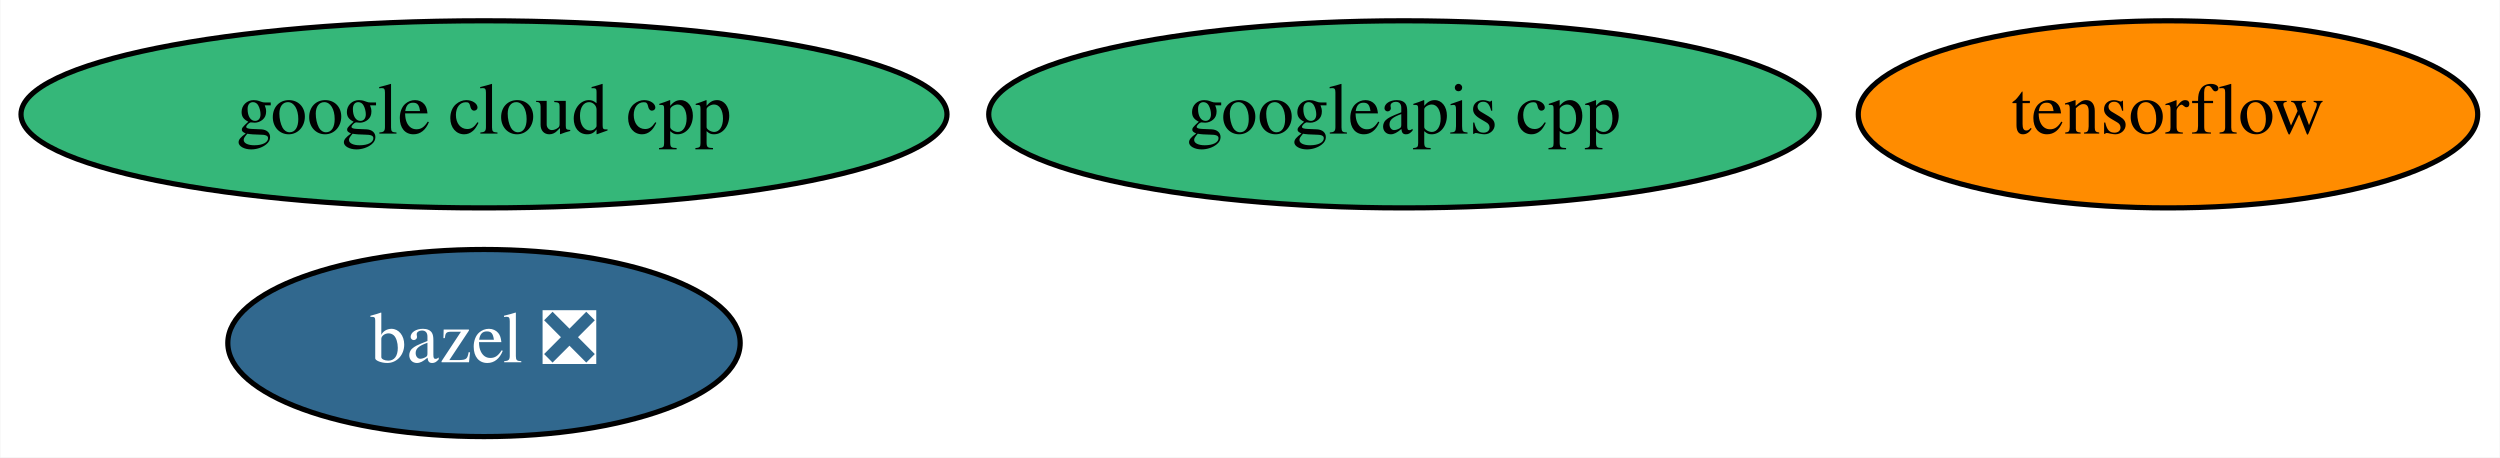
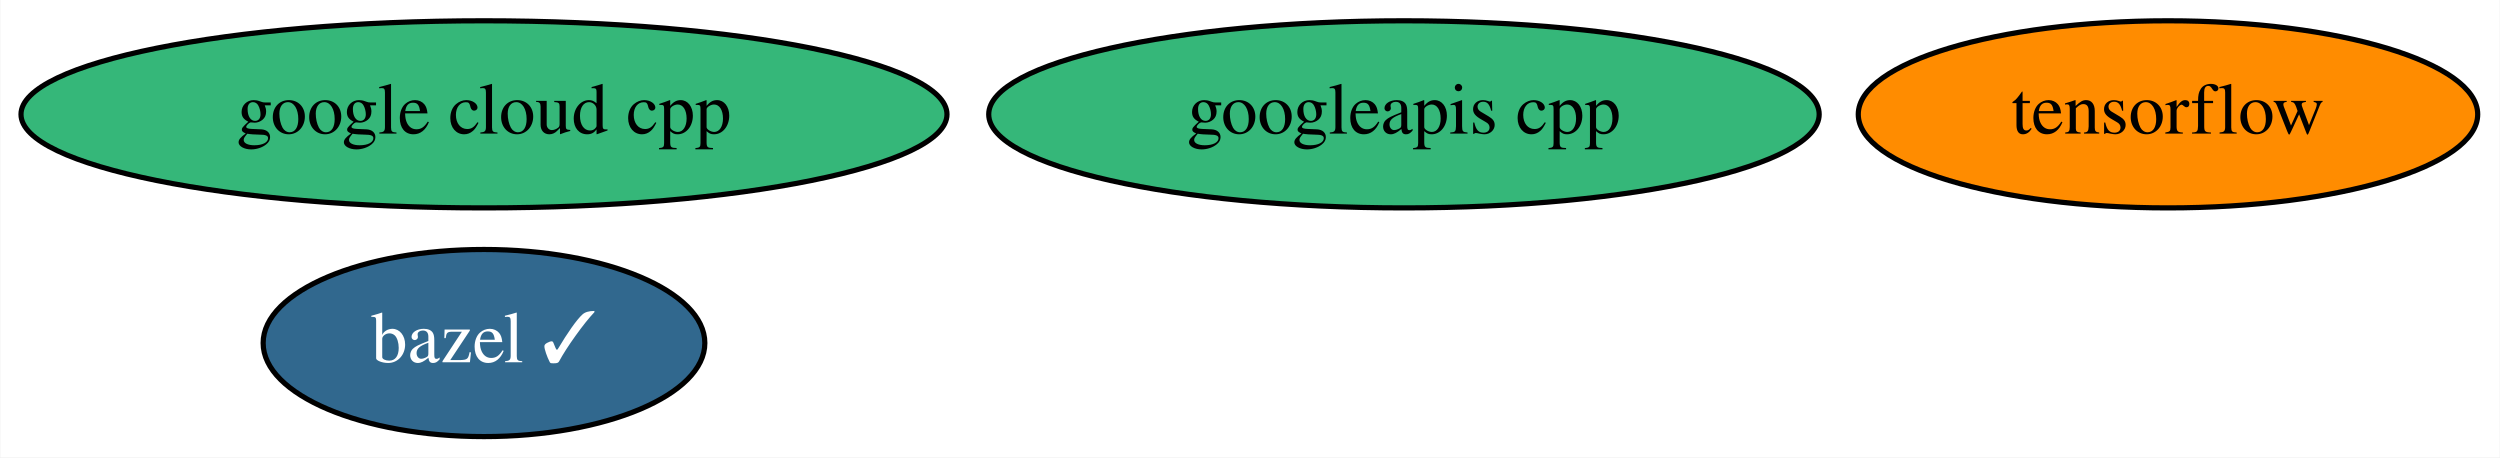
<svg xmlns="http://www.w3.org/2000/svg" xmlns:xlink="http://www.w3.org/1999/xlink" width="481pt" height="88pt" viewBox="0.00 0.00 480.84 88.00">
  <g id="graph0" class="graph" transform="scale(1 1) rotate(0) translate(4 84)">
    <polygon fill="white" stroke="transparent" points="-4,4 -4,-84 476.84,-84 476.84,4 -4,4" />
    <g id="node1" class="node">
      <g id="a_node1">
-         <a xlink:href="https://github.com/conda-forge/bazel-feedstock/pull/83" xlink:title="bazel ❎">
-           <ellipse fill="#31688e" stroke="black" cx="89.04" cy="-18" rx="49.29" ry="18" />
-           <text text-anchor="middle" x="89.04" y="-14.3" font-family="Times,serif" font-size="14.00" fill="white">bazel ❎</text>
+         <a xlink:href="https://github.com/conda-forge/bazel-feedstock/pull/83" xlink:title="bazel ✓">
+           <ellipse fill="#31688e" stroke="black" cx="89.04" cy="-18" rx="42.49" ry="18" />
+           <text text-anchor="middle" x="89.04" y="-14.3" font-family="Times,serif" font-size="14.00" fill="white">bazel ✓</text>
        </a>
      </g>
    </g>
    <g id="node2" class="node">
      <g id="a_node2">
        <a xlink:href="https://github.com/conda-forge/tensorflow-feedstock" xlink:title="tensorflow">
          <ellipse fill="#ff8c00" stroke="black" cx="413.04" cy="-62" rx="59.59" ry="18" />
          <text text-anchor="middle" x="413.04" y="-58.3" font-family="Times,serif" font-size="14.00">tensorflow</text>
        </a>
      </g>
    </g>
    <g id="node3" class="node">
      <g id="a_node3">
        <a xlink:href="https://github.com/conda-forge/google-cloud-cpp-feedstock" xlink:title="google cloud cpp">
          <ellipse fill="#35b779" stroke="black" cx="89.04" cy="-62" rx="89.08" ry="18" />
          <text text-anchor="middle" x="89.04" y="-58.3" font-family="Times,serif" font-size="14.00">google cloud cpp</text>
        </a>
      </g>
    </g>
    <g id="node4" class="node">
      <g id="a_node4">
        <a xlink:href="https://github.com/conda-forge/googleapis-cpp-feedstock" xlink:title="googleapis cpp">
          <ellipse fill="#35b779" stroke="black" cx="266.04" cy="-62" rx="79.89" ry="18" />
          <text text-anchor="middle" x="266.04" y="-58.3" font-family="Times,serif" font-size="14.00">googleapis cpp</text>
        </a>
      </g>
    </g>
  </g>
</svg>
